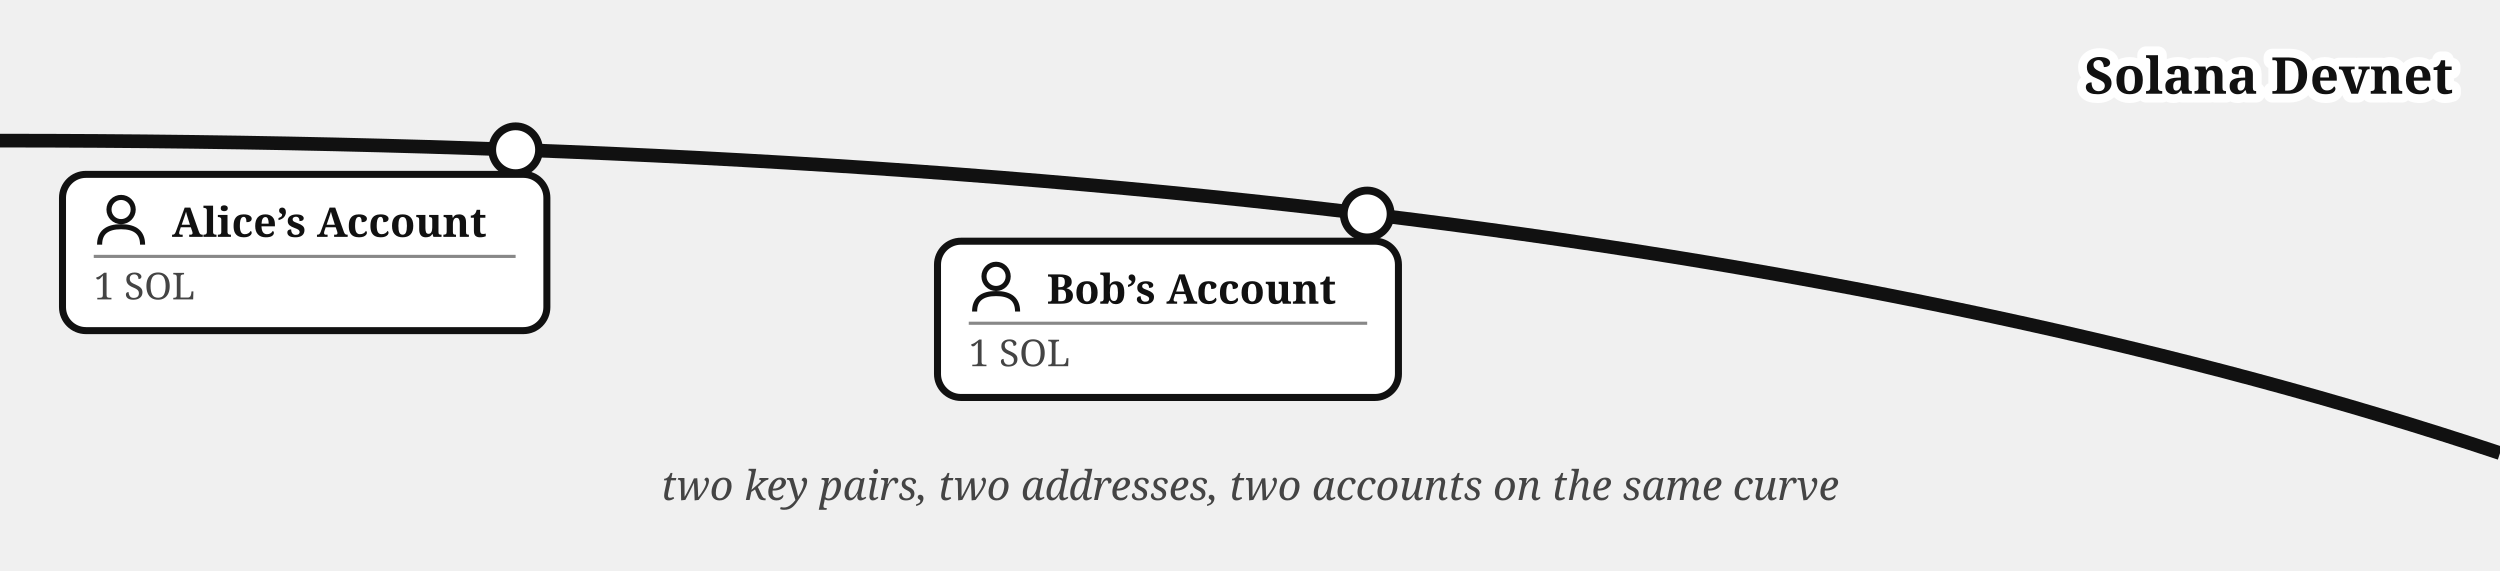
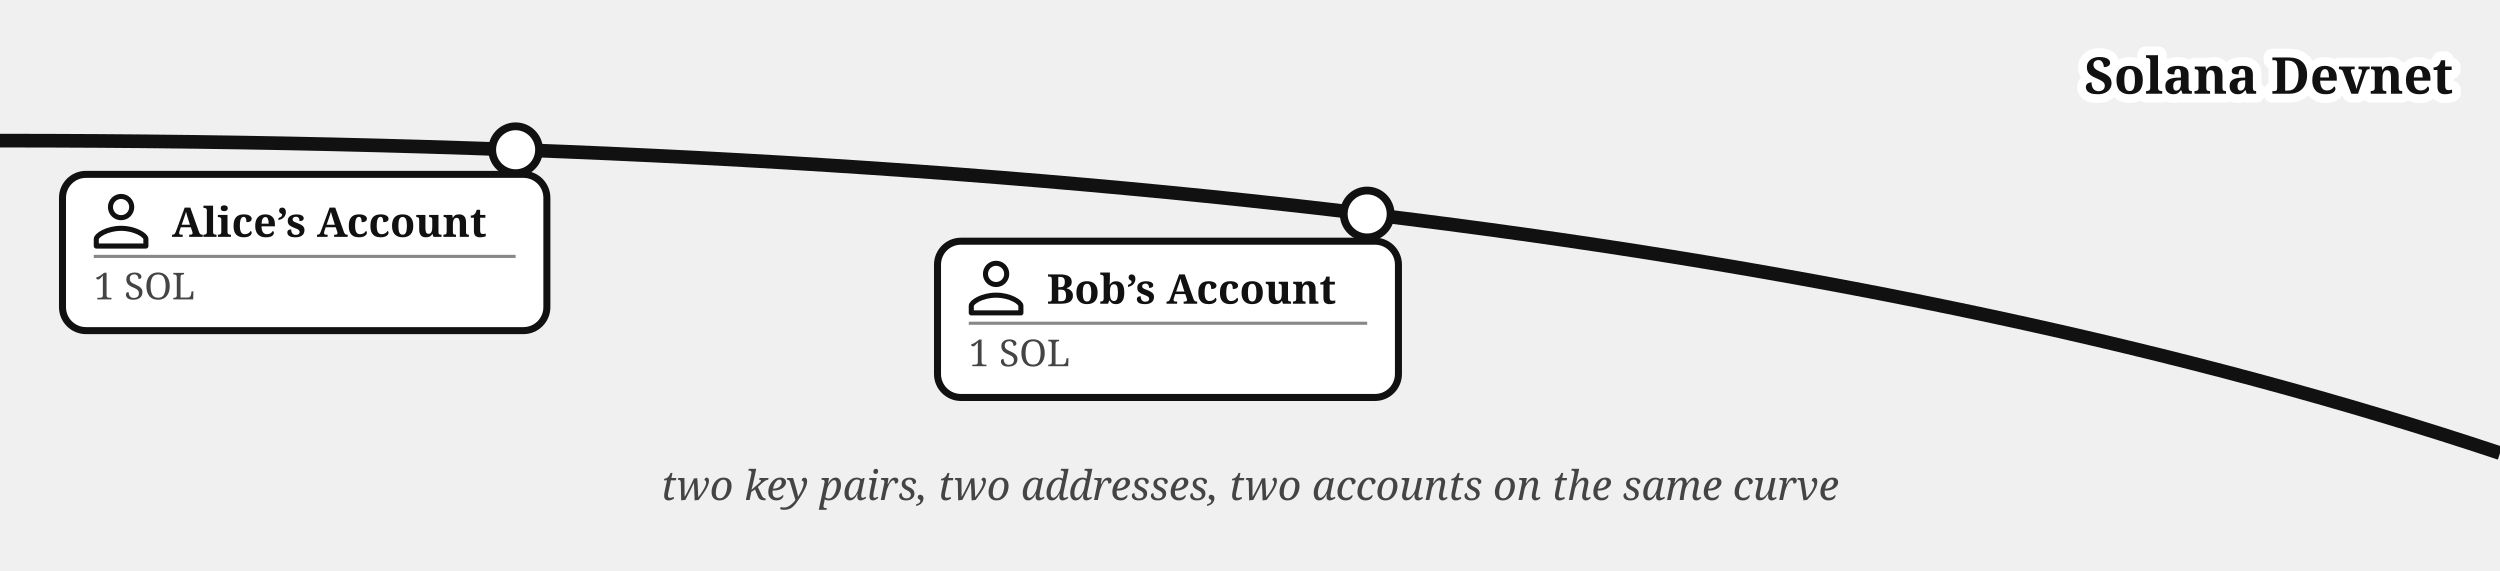
<svg xmlns="http://www.w3.org/2000/svg" viewBox="0 0 640 146" font-family="Georgia, serif" fill="#111">
  <path d="M 0,36 Q 400,36 640,116" fill="none" stroke="#111" stroke-width="3.5" />
  <text stroke="#fff" stroke-width="4.5" paint-order="stroke" stroke-linejoin="round" x="628" y="24" font-size="13" font-weight="bold" text-anchor="end">Solana Devnet</text>
  <circle cx="132" cy="38.335" r="6" fill="#fff" stroke="#111" stroke-width="2" />
  <g>
    <rect x="16" y="44.638" width="124" height="40" rx="6" fill="#fff" stroke="#111" stroke-width="1.8" />
    <g transform="translate(24,49.6382)">
-       <circle cx="7" cy="4" r="3.1" fill="none" stroke="#111" stroke-width="1.3" />
-       <path d="M 1.5,13 Q 1.5,8.4 7,8.4 Q 12.5,8.4 12.5,13" fill="none" stroke="#111" stroke-width="1.3" />
+       <g transform="translate(-3.886,-3.886) scale(0.907)" fill="none" stroke="#111" stroke-linecap="round" stroke-linejoin="round" stroke-width="1.433">
+         <path d="M12 5c1.66 0 3 1.34 3 3c0 1.66 -1.34 3 -3 3c-1.66 0 -3 -1.34 -3 -3c0 -1.66 1.34 -3 3 -3Z" />
+         <path d="M12 14c4 0 7 2 7 3v2h-14v-2c0 -1 3 -3 7 -3Z" />
+       </g>
    </g>
    <text x="44" y="60.638" font-size="10.5" font-weight="bold">Alice’s Account</text>
    <line x1="24" y1="65.638" x2="132" y2="65.638" stroke="#888" stroke-width="0.8" />
    <text x="24" y="76.638" font-size="9.5" fill="#444">1 SOL</text>
  </g>
  <circle cx="350" cy="54.774" r="6" fill="#fff" stroke="#111" stroke-width="2" />
  <g>
    <rect x="240" y="61.751" width="118" height="40" rx="6" fill="#fff" stroke="#111" stroke-width="1.8" />
    <g transform="translate(248,66.751)">
-       <circle cx="7" cy="4" r="3.1" fill="none" stroke="#111" stroke-width="1.3" />
-       <path d="M 1.5,13 Q 1.5,8.4 7,8.4 Q 12.5,8.4 12.5,13" fill="none" stroke="#111" stroke-width="1.3" />
+       <g transform="translate(-3.886,-3.886) scale(0.907)" fill="none" stroke="#111" stroke-linecap="round" stroke-linejoin="round" stroke-width="1.433">
+         <path d="M12 5c1.66 0 3 1.34 3 3c0 1.66 -1.34 3 -3 3c-1.66 0 -3 -1.34 -3 -3c0 -1.66 1.34 -3 3 -3Z" />
+         <path d="M12 14c4 0 7 2 7 3v2h-14v-2c0 -1 3 -3 7 -3Z" />
+       </g>
    </g>
    <text x="268" y="77.751" font-size="10.5" font-weight="bold">Bob’s Account</text>
    <line x1="248" y1="82.751" x2="350" y2="82.751" stroke="#888" stroke-width="0.8" />
    <text x="248" y="93.751" font-size="9.5" fill="#444">1 SOL</text>
  </g>
  <text x="320" y="128" font-size="10.5" fill="#444" text-anchor="middle" font-style="italic">two key pairs, two addresses, two accounts on the same curve</text>
</svg>
